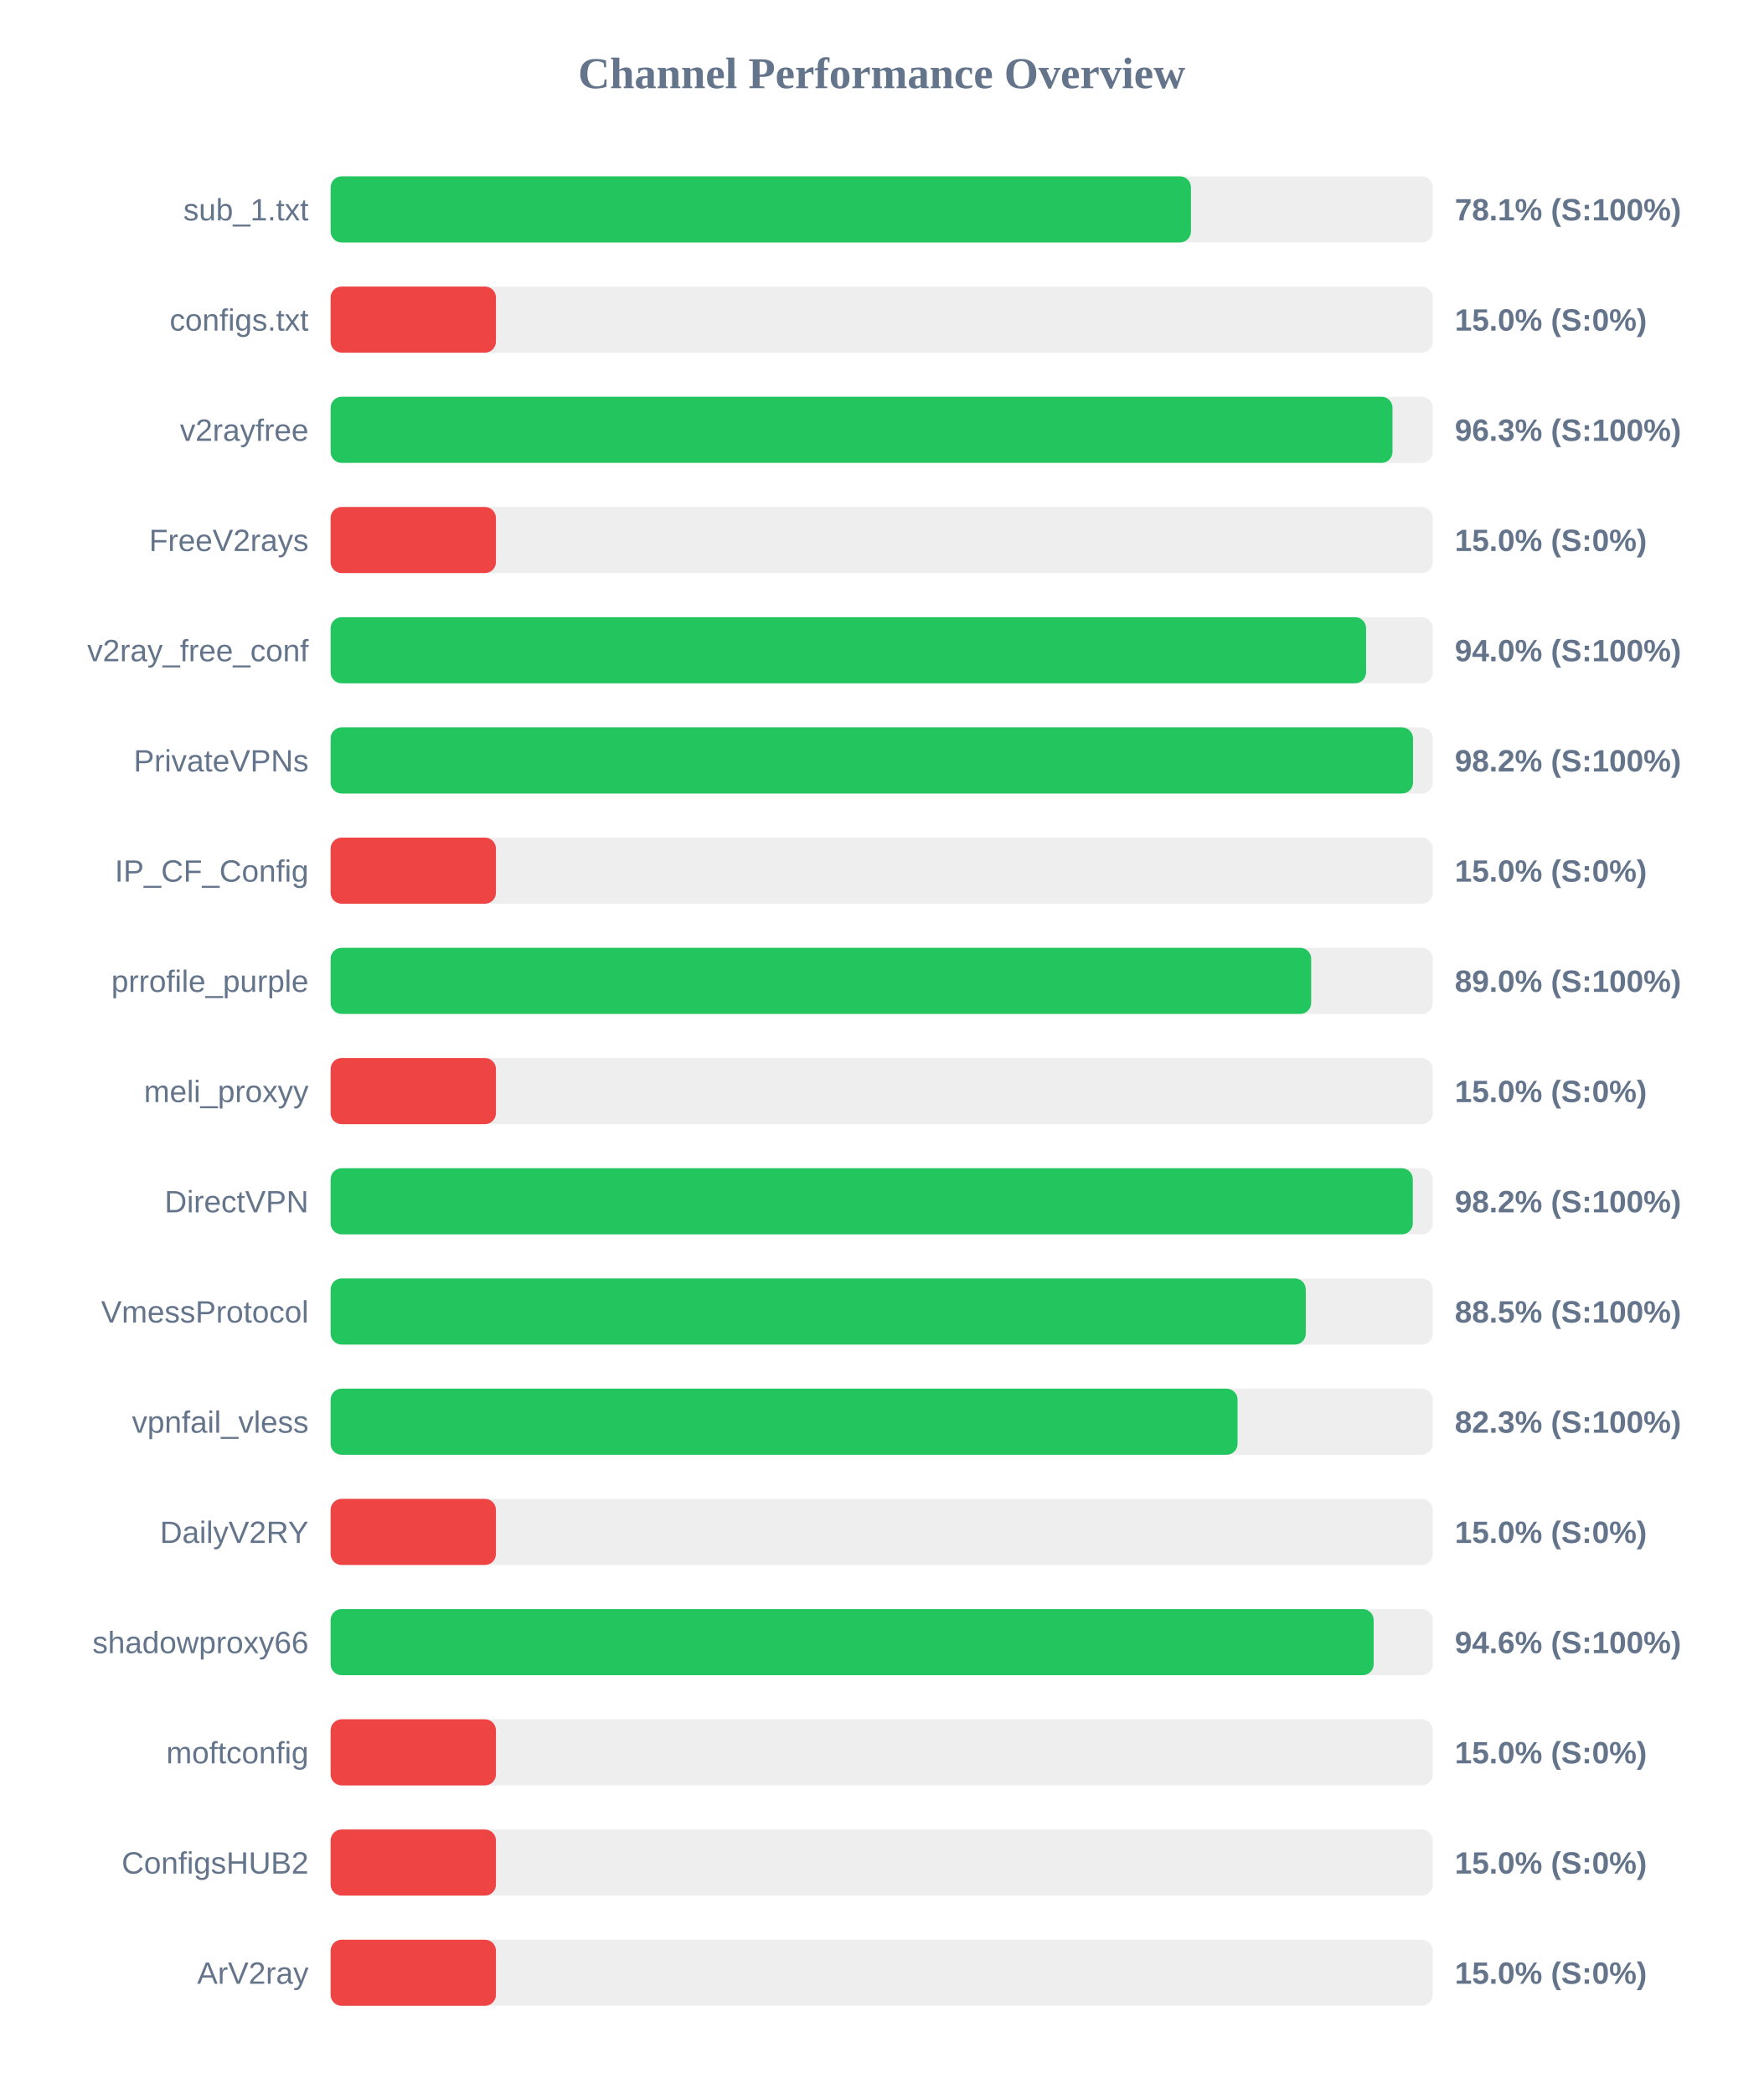
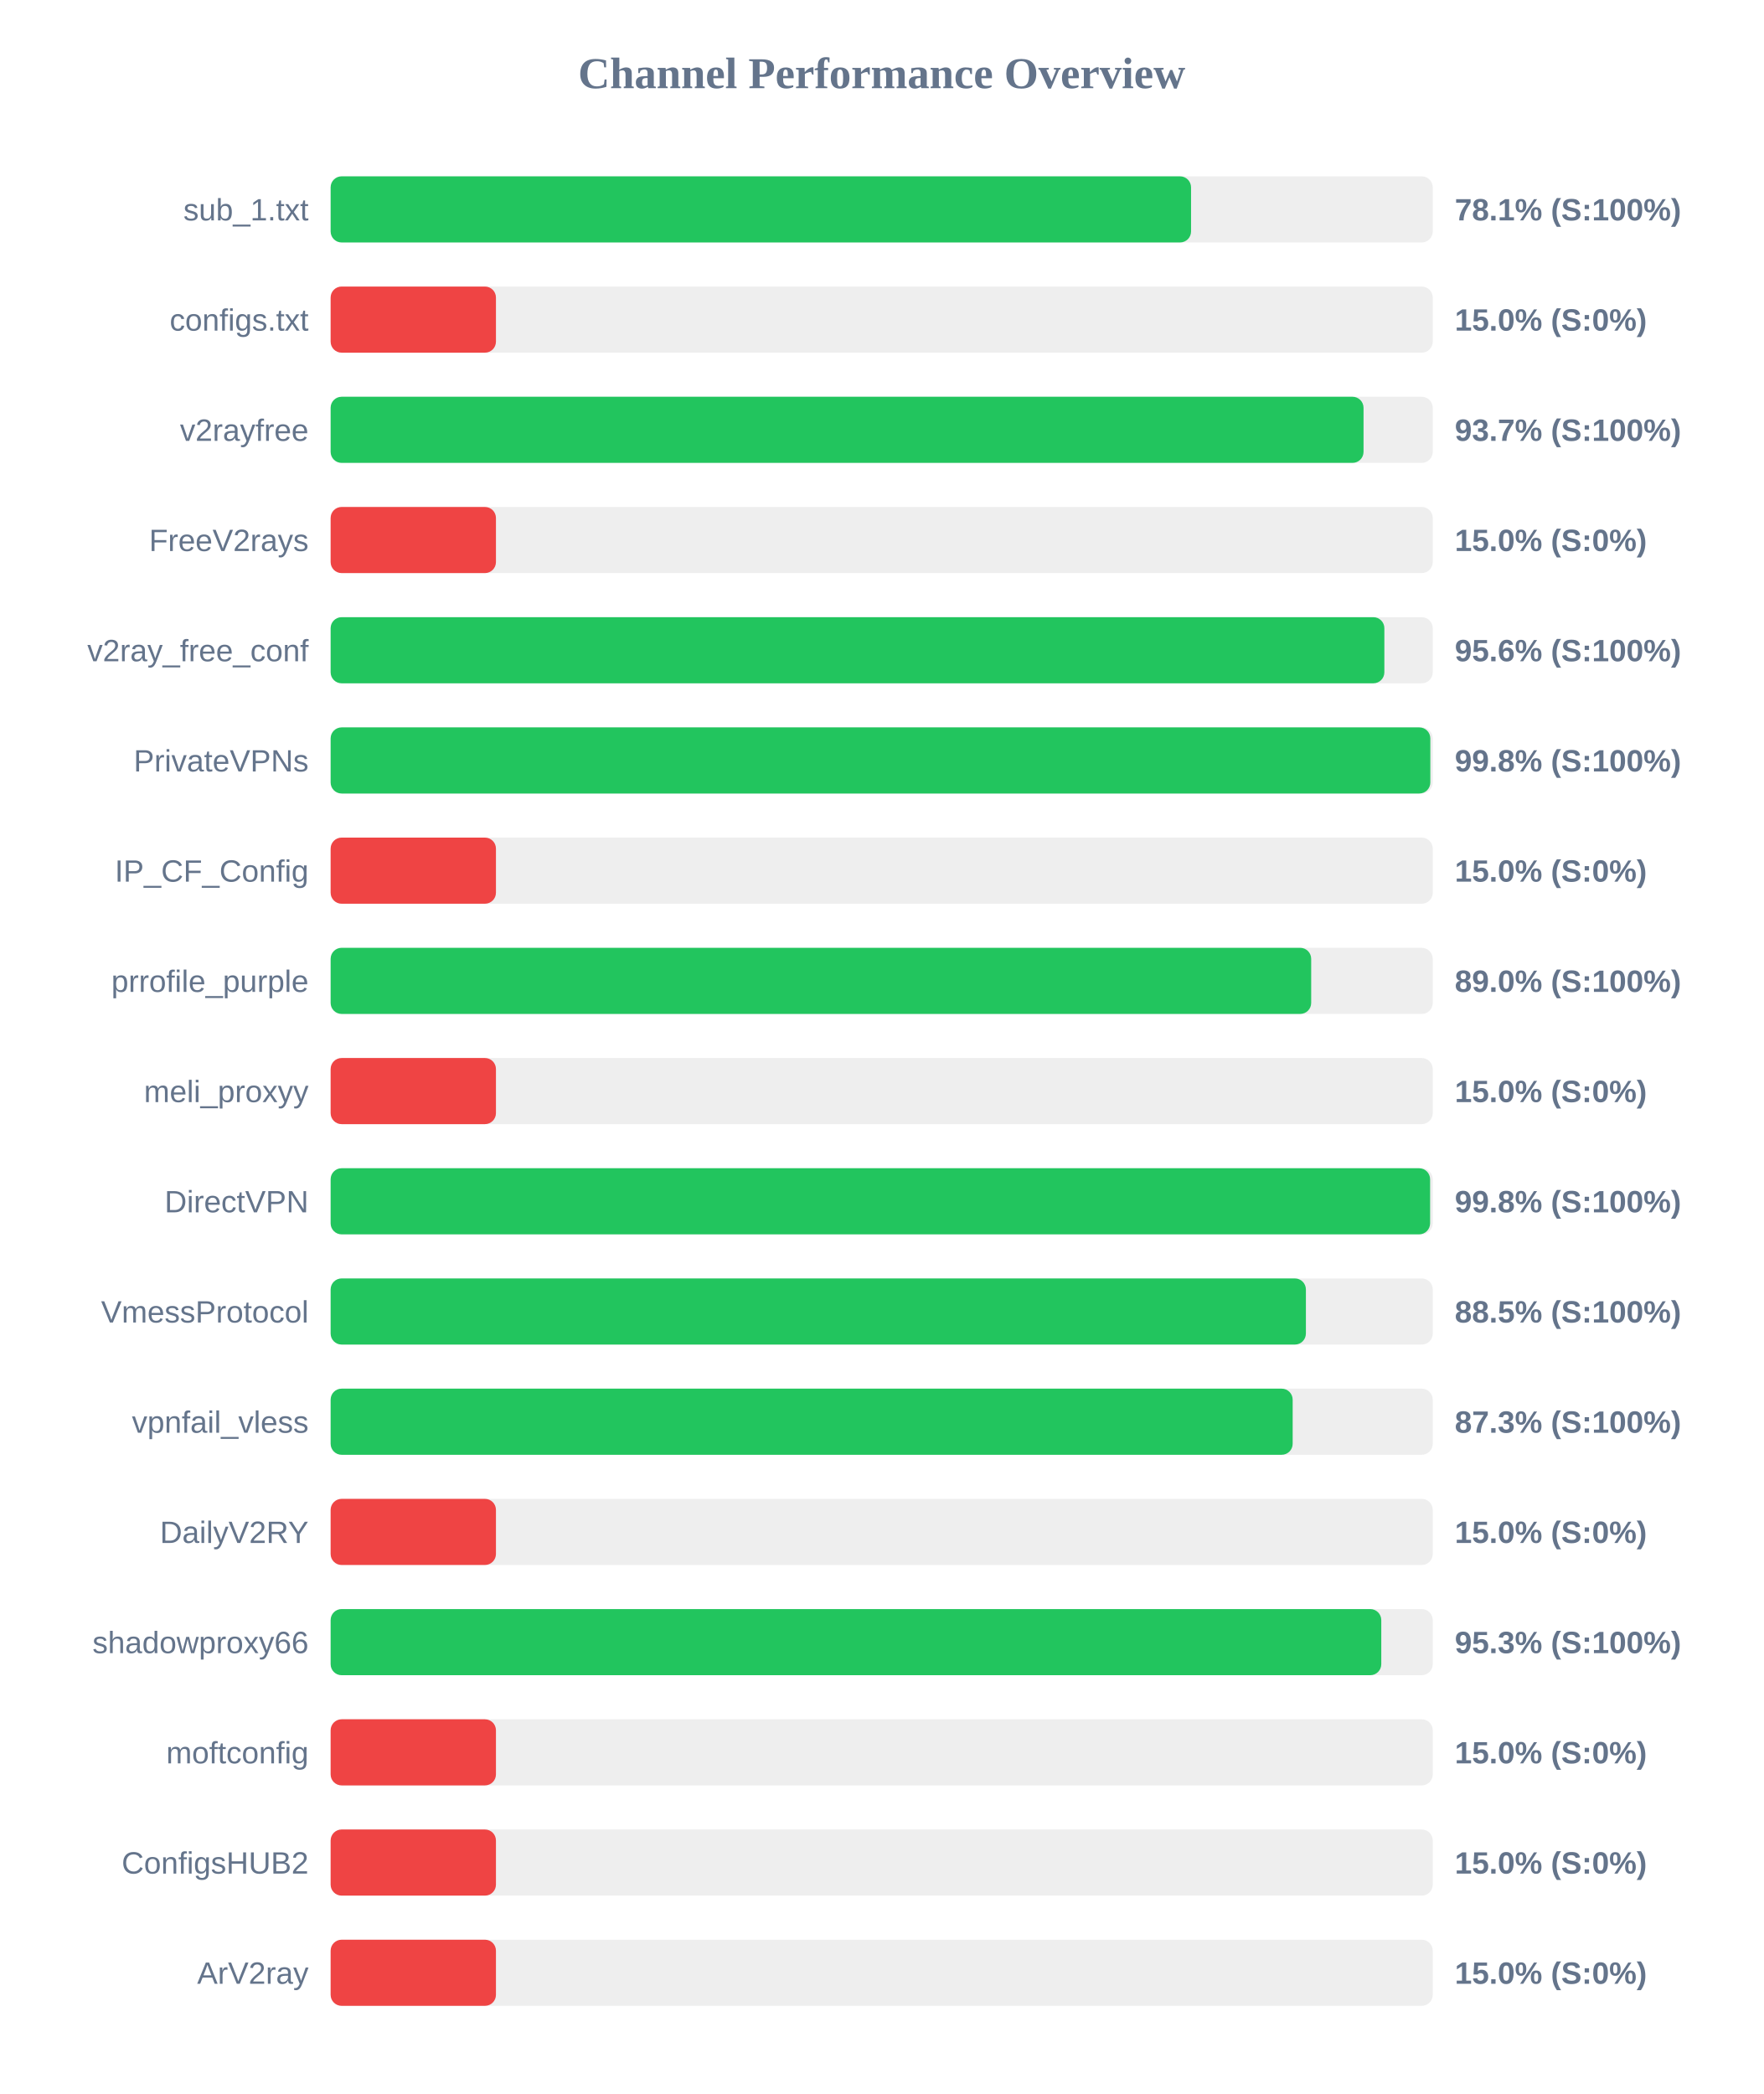
<svg xmlns="http://www.w3.org/2000/svg" width="800" height="950" version="1.1">
  <style>
        .row { font: 14px Arial; fill: #64748b; }
        .score { font: bold 14px Arial; fill: #64748b; }
    </style>
  <text x="400" y="40" text-anchor="middle" font-size="20px" font-weight="bold" fill="#64748b">Channel Performance Overview</text>
  <rect x="150" y="80" width="500" height="30" fill="#eee" rx="5" />
-   <rect x="150" y="80" width="390.3" height="30" fill="#22c55e" rx="5" />
+   <rect x="150" y="80" width="390.35" height="30" fill="#22c55e" rx="5" />
  <text x="140" y="100" text-anchor="end" class="row">sub_1.txt</text>
  <text x="660" y="100" text-anchor="start" class="score">78.1% (S:100%)</text>
  <rect x="150" y="130" width="500" height="30" fill="#eee" rx="5" />
  <rect x="150" y="130" width="75.0" height="30" fill="#ef4444" rx="5" />
  <text x="140" y="150" text-anchor="end" class="row">configs.txt</text>
  <text x="660" y="150" text-anchor="start" class="score">15.0% (S:0%)</text>
  <rect x="150" y="180" width="500" height="30" fill="#eee" rx="5" />
-   <rect x="150" y="180" width="481.75" height="30" fill="#22c55e" rx="5" />
+   <rect x="150" y="180" width="468.6" height="30" fill="#22c55e" rx="5" />
  <text x="140" y="200" text-anchor="end" class="row">v2rayfree</text>
-   <text x="660" y="200" text-anchor="start" class="score">96.3% (S:100%)</text>
+   <text x="660" y="200" text-anchor="start" class="score">93.7% (S:100%)</text>
  <rect x="150" y="230" width="500" height="30" fill="#eee" rx="5" />
  <rect x="150" y="230" width="75.0" height="30" fill="#ef4444" rx="5" />
  <text x="140" y="250" text-anchor="end" class="row">FreeV2rays</text>
  <text x="660" y="250" text-anchor="start" class="score">15.0% (S:0%)</text>
  <rect x="150" y="280" width="500" height="30" fill="#eee" rx="5" />
-   <rect x="150" y="280" width="469.75" height="30" fill="#22c55e" rx="5" />
+   <rect x="150" y="280" width="478.05" height="30" fill="#22c55e" rx="5" />
  <text x="140" y="300" text-anchor="end" class="row">v2ray_free_conf</text>
-   <text x="660" y="300" text-anchor="start" class="score">94.0% (S:100%)</text>
+   <text x="660" y="300" text-anchor="start" class="score">95.6% (S:100%)</text>
  <rect x="150" y="330" width="500" height="30" fill="#eee" rx="5" />
-   <rect x="150" y="330" width="491.05" height="30" fill="#22c55e" rx="5" />
+   <rect x="150" y="330" width="498.9" height="30" fill="#22c55e" rx="5" />
  <text x="140" y="350" text-anchor="end" class="row">PrivateVPNs</text>
-   <text x="660" y="350" text-anchor="start" class="score">98.2% (S:100%)</text>
+   <text x="660" y="350" text-anchor="start" class="score">99.8% (S:100%)</text>
  <rect x="150" y="380" width="500" height="30" fill="#eee" rx="5" />
  <rect x="150" y="380" width="75.0" height="30" fill="#ef4444" rx="5" />
  <text x="140" y="400" text-anchor="end" class="row">IP_CF_Config</text>
  <text x="660" y="400" text-anchor="start" class="score">15.0% (S:0%)</text>
  <rect x="150" y="430" width="500" height="30" fill="#eee" rx="5" />
  <rect x="150" y="430" width="444.85" height="30" fill="#22c55e" rx="5" />
  <text x="140" y="450" text-anchor="end" class="row">prrofile_purple</text>
  <text x="660" y="450" text-anchor="start" class="score">89.0% (S:100%)</text>
  <rect x="150" y="480" width="500" height="30" fill="#eee" rx="5" />
  <rect x="150" y="480" width="75.0" height="30" fill="#ef4444" rx="5" />
  <text x="140" y="500" text-anchor="end" class="row">meli_proxyy</text>
  <text x="660" y="500" text-anchor="start" class="score">15.0% (S:0%)</text>
  <rect x="150" y="530" width="500" height="30" fill="#eee" rx="5" />
-   <rect x="150" y="530" width="490.95" height="30" fill="#22c55e" rx="5" />
+   <rect x="150" y="530" width="498.8" height="30" fill="#22c55e" rx="5" />
  <text x="140" y="550" text-anchor="end" class="row">DirectVPN</text>
-   <text x="660" y="550" text-anchor="start" class="score">98.2% (S:100%)</text>
+   <text x="660" y="550" text-anchor="start" class="score">99.8% (S:100%)</text>
  <rect x="150" y="580" width="500" height="30" fill="#eee" rx="5" />
-   <rect x="150" y="580" width="442.4" height="30" fill="#22c55e" rx="5" />
+   <rect x="150" y="580" width="442.45" height="30" fill="#22c55e" rx="5" />
  <text x="140" y="600" text-anchor="end" class="row">VmessProtocol</text>
  <text x="660" y="600" text-anchor="start" class="score">88.5% (S:100%)</text>
  <rect x="150" y="630" width="500" height="30" fill="#eee" rx="5" />
-   <rect x="150" y="630" width="411.45" height="30" fill="#22c55e" rx="5" />
+   <rect x="150" y="630" width="436.45" height="30" fill="#22c55e" rx="5" />
  <text x="140" y="650" text-anchor="end" class="row">vpnfail_vless</text>
-   <text x="660" y="650" text-anchor="start" class="score">82.3% (S:100%)</text>
+   <text x="660" y="650" text-anchor="start" class="score">87.3% (S:100%)</text>
  <rect x="150" y="680" width="500" height="30" fill="#eee" rx="5" />
  <rect x="150" y="680" width="75.0" height="30" fill="#ef4444" rx="5" />
  <text x="140" y="700" text-anchor="end" class="row">DailyV2RY</text>
  <text x="660" y="700" text-anchor="start" class="score">15.0% (S:0%)</text>
  <rect x="150" y="730" width="500" height="30" fill="#eee" rx="5" />
-   <rect x="150" y="730" width="473.2" height="30" fill="#22c55e" rx="5" />
+   <rect x="150" y="730" width="476.65" height="30" fill="#22c55e" rx="5" />
  <text x="140" y="750" text-anchor="end" class="row">shadowproxy66</text>
-   <text x="660" y="750" text-anchor="start" class="score">94.6% (S:100%)</text>
+   <text x="660" y="750" text-anchor="start" class="score">95.3% (S:100%)</text>
  <rect x="150" y="780" width="500" height="30" fill="#eee" rx="5" />
  <rect x="150" y="780" width="75.0" height="30" fill="#ef4444" rx="5" />
  <text x="140" y="800" text-anchor="end" class="row">moftconfig</text>
  <text x="660" y="800" text-anchor="start" class="score">15.0% (S:0%)</text>
  <rect x="150" y="830" width="500" height="30" fill="#eee" rx="5" />
  <rect x="150" y="830" width="75.0" height="30" fill="#ef4444" rx="5" />
  <text x="140" y="850" text-anchor="end" class="row">ConfigsHUB2</text>
  <text x="660" y="850" text-anchor="start" class="score">15.0% (S:0%)</text>
  <rect x="150" y="880" width="500" height="30" fill="#eee" rx="5" />
  <rect x="150" y="880" width="75.0" height="30" fill="#ef4444" rx="5" />
  <text x="140" y="900" text-anchor="end" class="row">ArV2ray</text>
  <text x="660" y="900" text-anchor="start" class="score">15.0% (S:0%)</text>
</svg>
